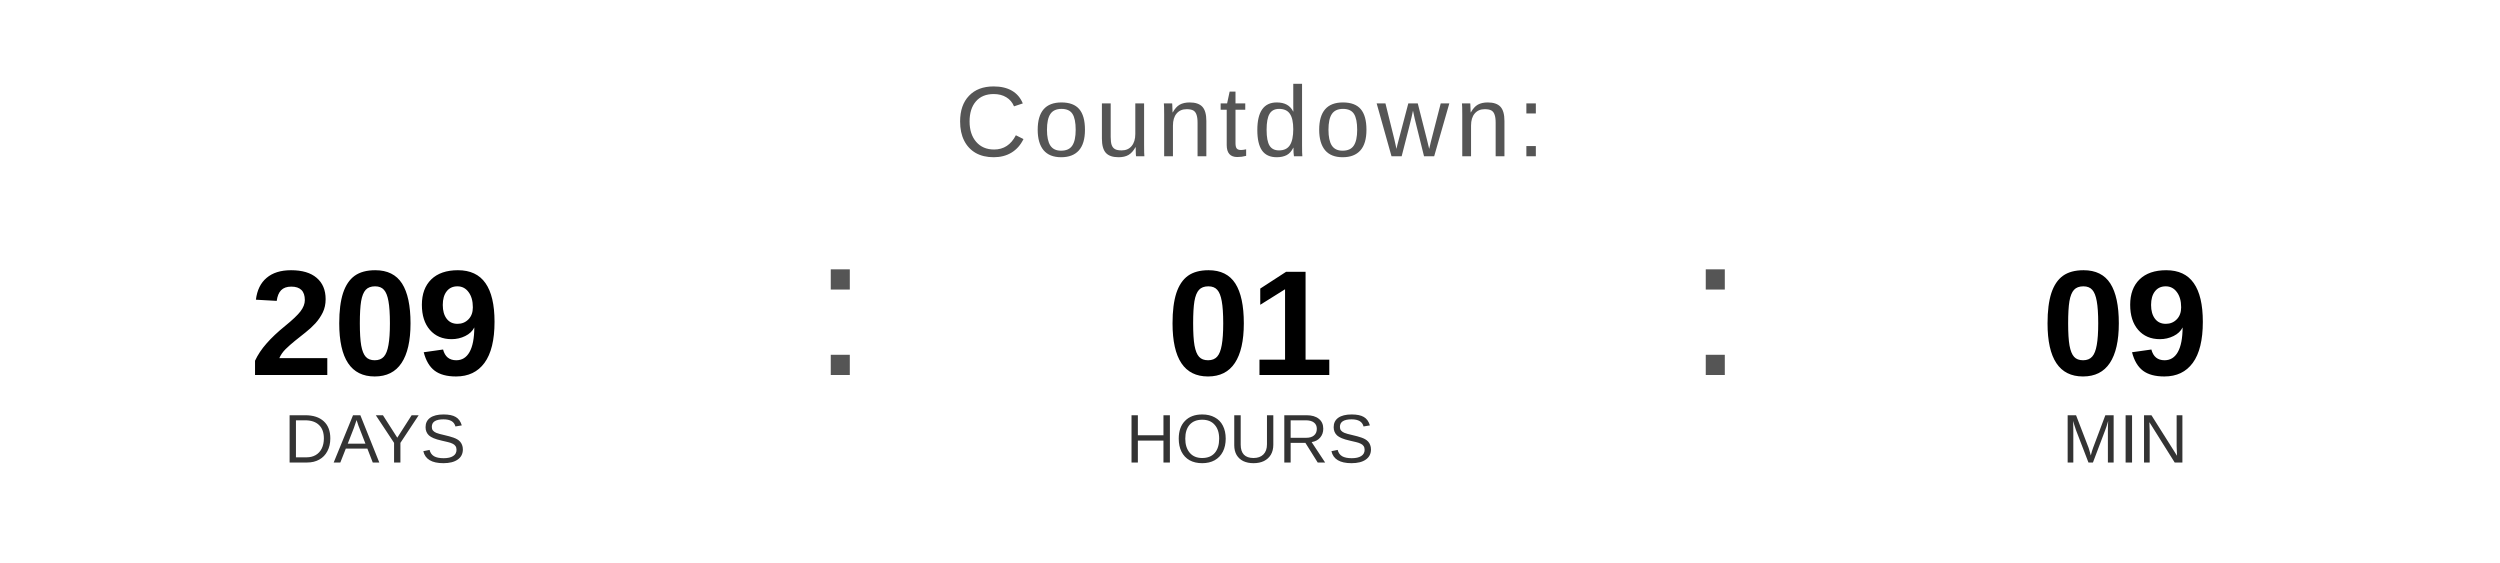
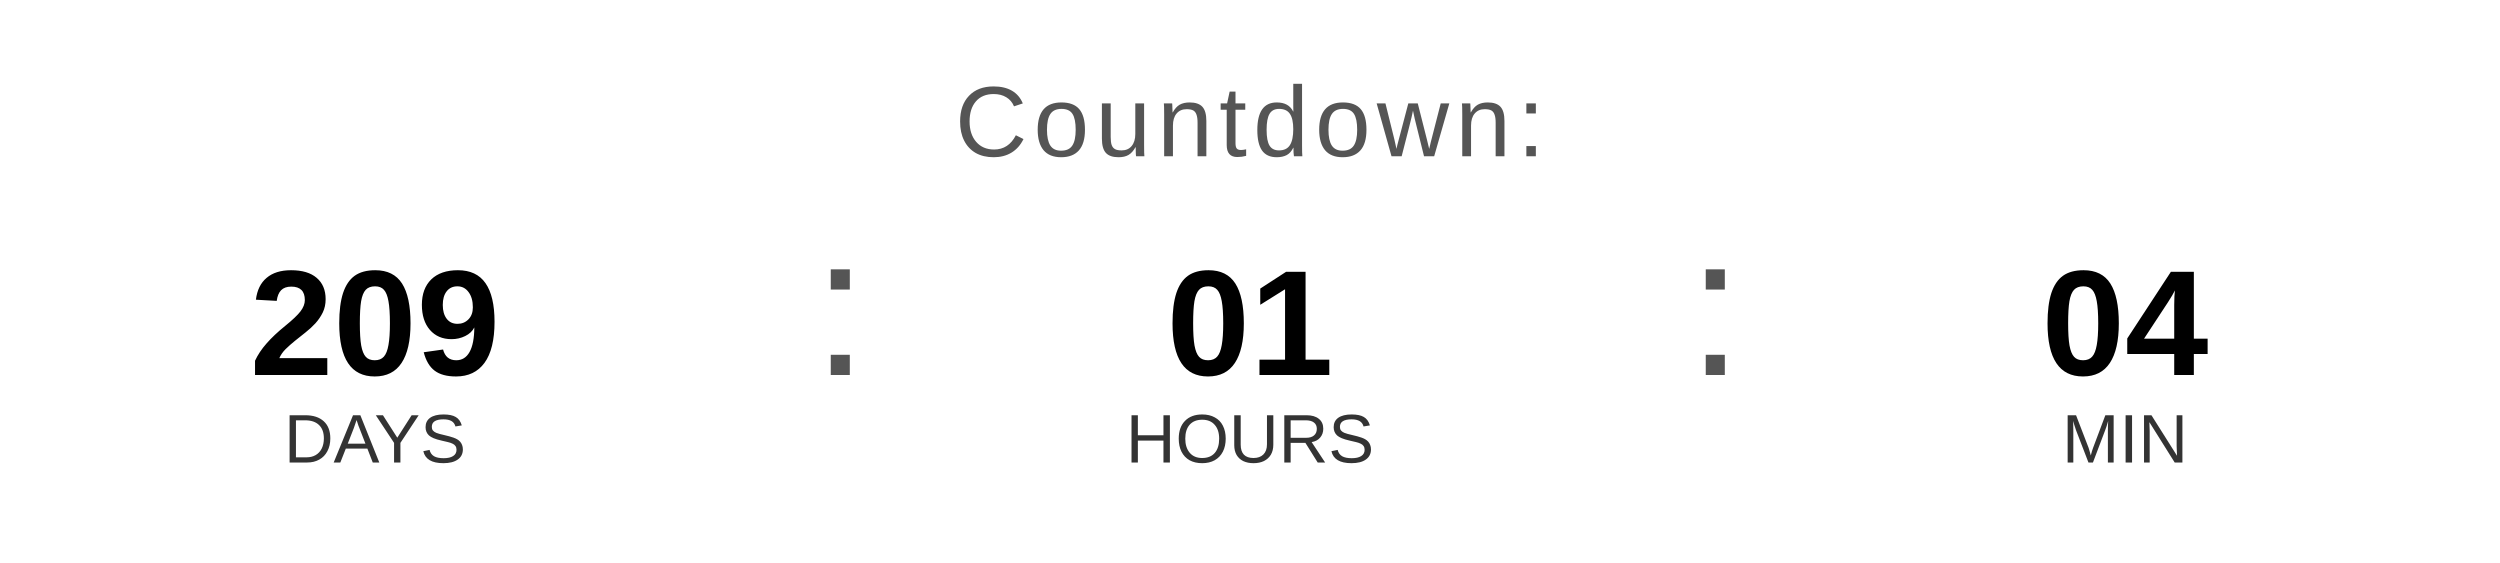
<svg xmlns="http://www.w3.org/2000/svg" width="400" height="90" viewBox="0 0 400 90">
  <text x="200" y="25" font-family="Arial, Helvetica, sans-serif" font-size="16" fill="#555555" text-anchor="middle" letter-spacing="1">
    Countdown:
  </text>
  <text x="60" y="60" font-family="Arial, Helvetica, sans-serif" font-size="24" font-weight="bold" fill="#000000" text-anchor="middle">209</text>
  <text x="60" y="74" font-family="Arial, Helvetica, sans-serif" font-size="11" fill="#333333" text-anchor="middle">DAYS</text>
  <text x="130" y="60" font-family="Arial, sans-serif" font-size="32" fill="#555555">:</text>
  <text x="200" y="60" font-family="Arial, Helvetica, sans-serif" font-size="24" font-weight="bold" fill="#000000" text-anchor="middle">01</text>
  <text x="200" y="74" font-family="Arial, Helvetica, sans-serif" font-size="11" fill="#333333" text-anchor="middle">HOURS</text>
  <text x="270" y="60" font-family="Arial, sans-serif" font-size="32" fill="#555555">:</text>
-   <text x="340" y="60" font-family="Arial, Helvetica, sans-serif" font-size="24" font-weight="bold" fill="#000000" text-anchor="middle">09</text>
+   <text x="340" y="60" font-family="Arial, Helvetica, sans-serif" font-size="24" font-weight="bold" fill="#000000" text-anchor="middle">04</text>
  <text x="340" y="74" font-family="Arial, Helvetica, sans-serif" font-size="11" fill="#333333" text-anchor="middle">MIN</text>
</svg>
